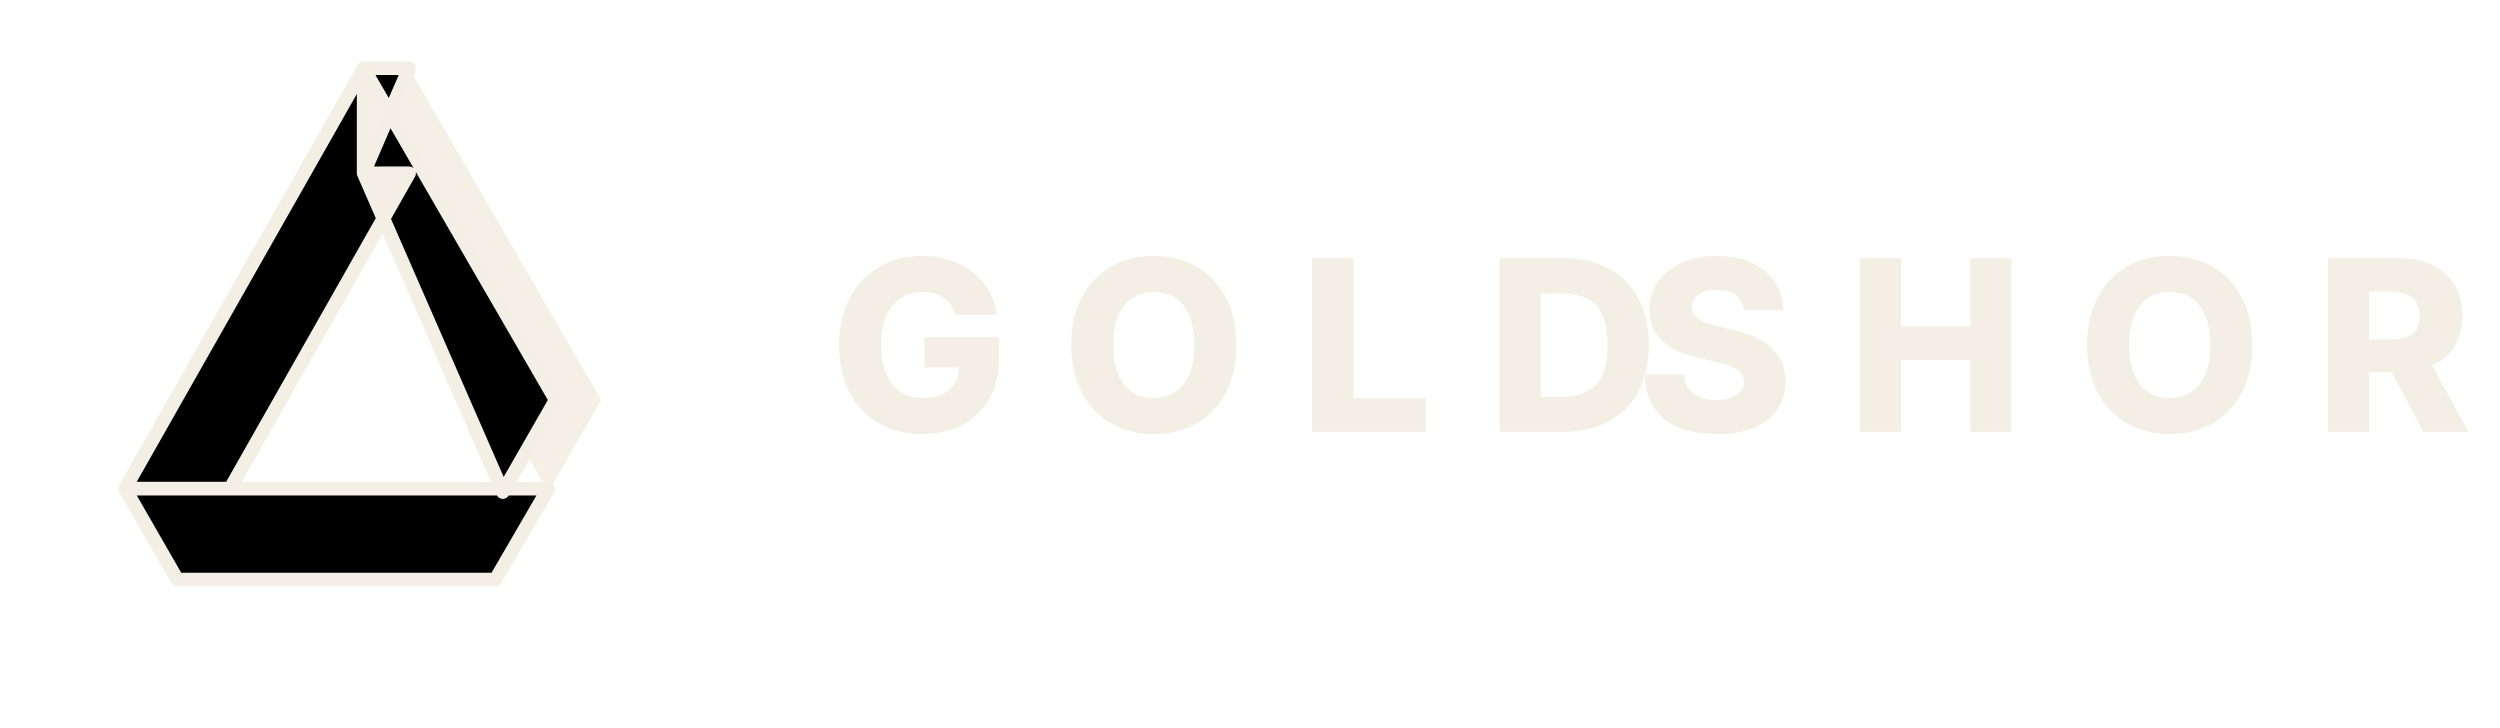
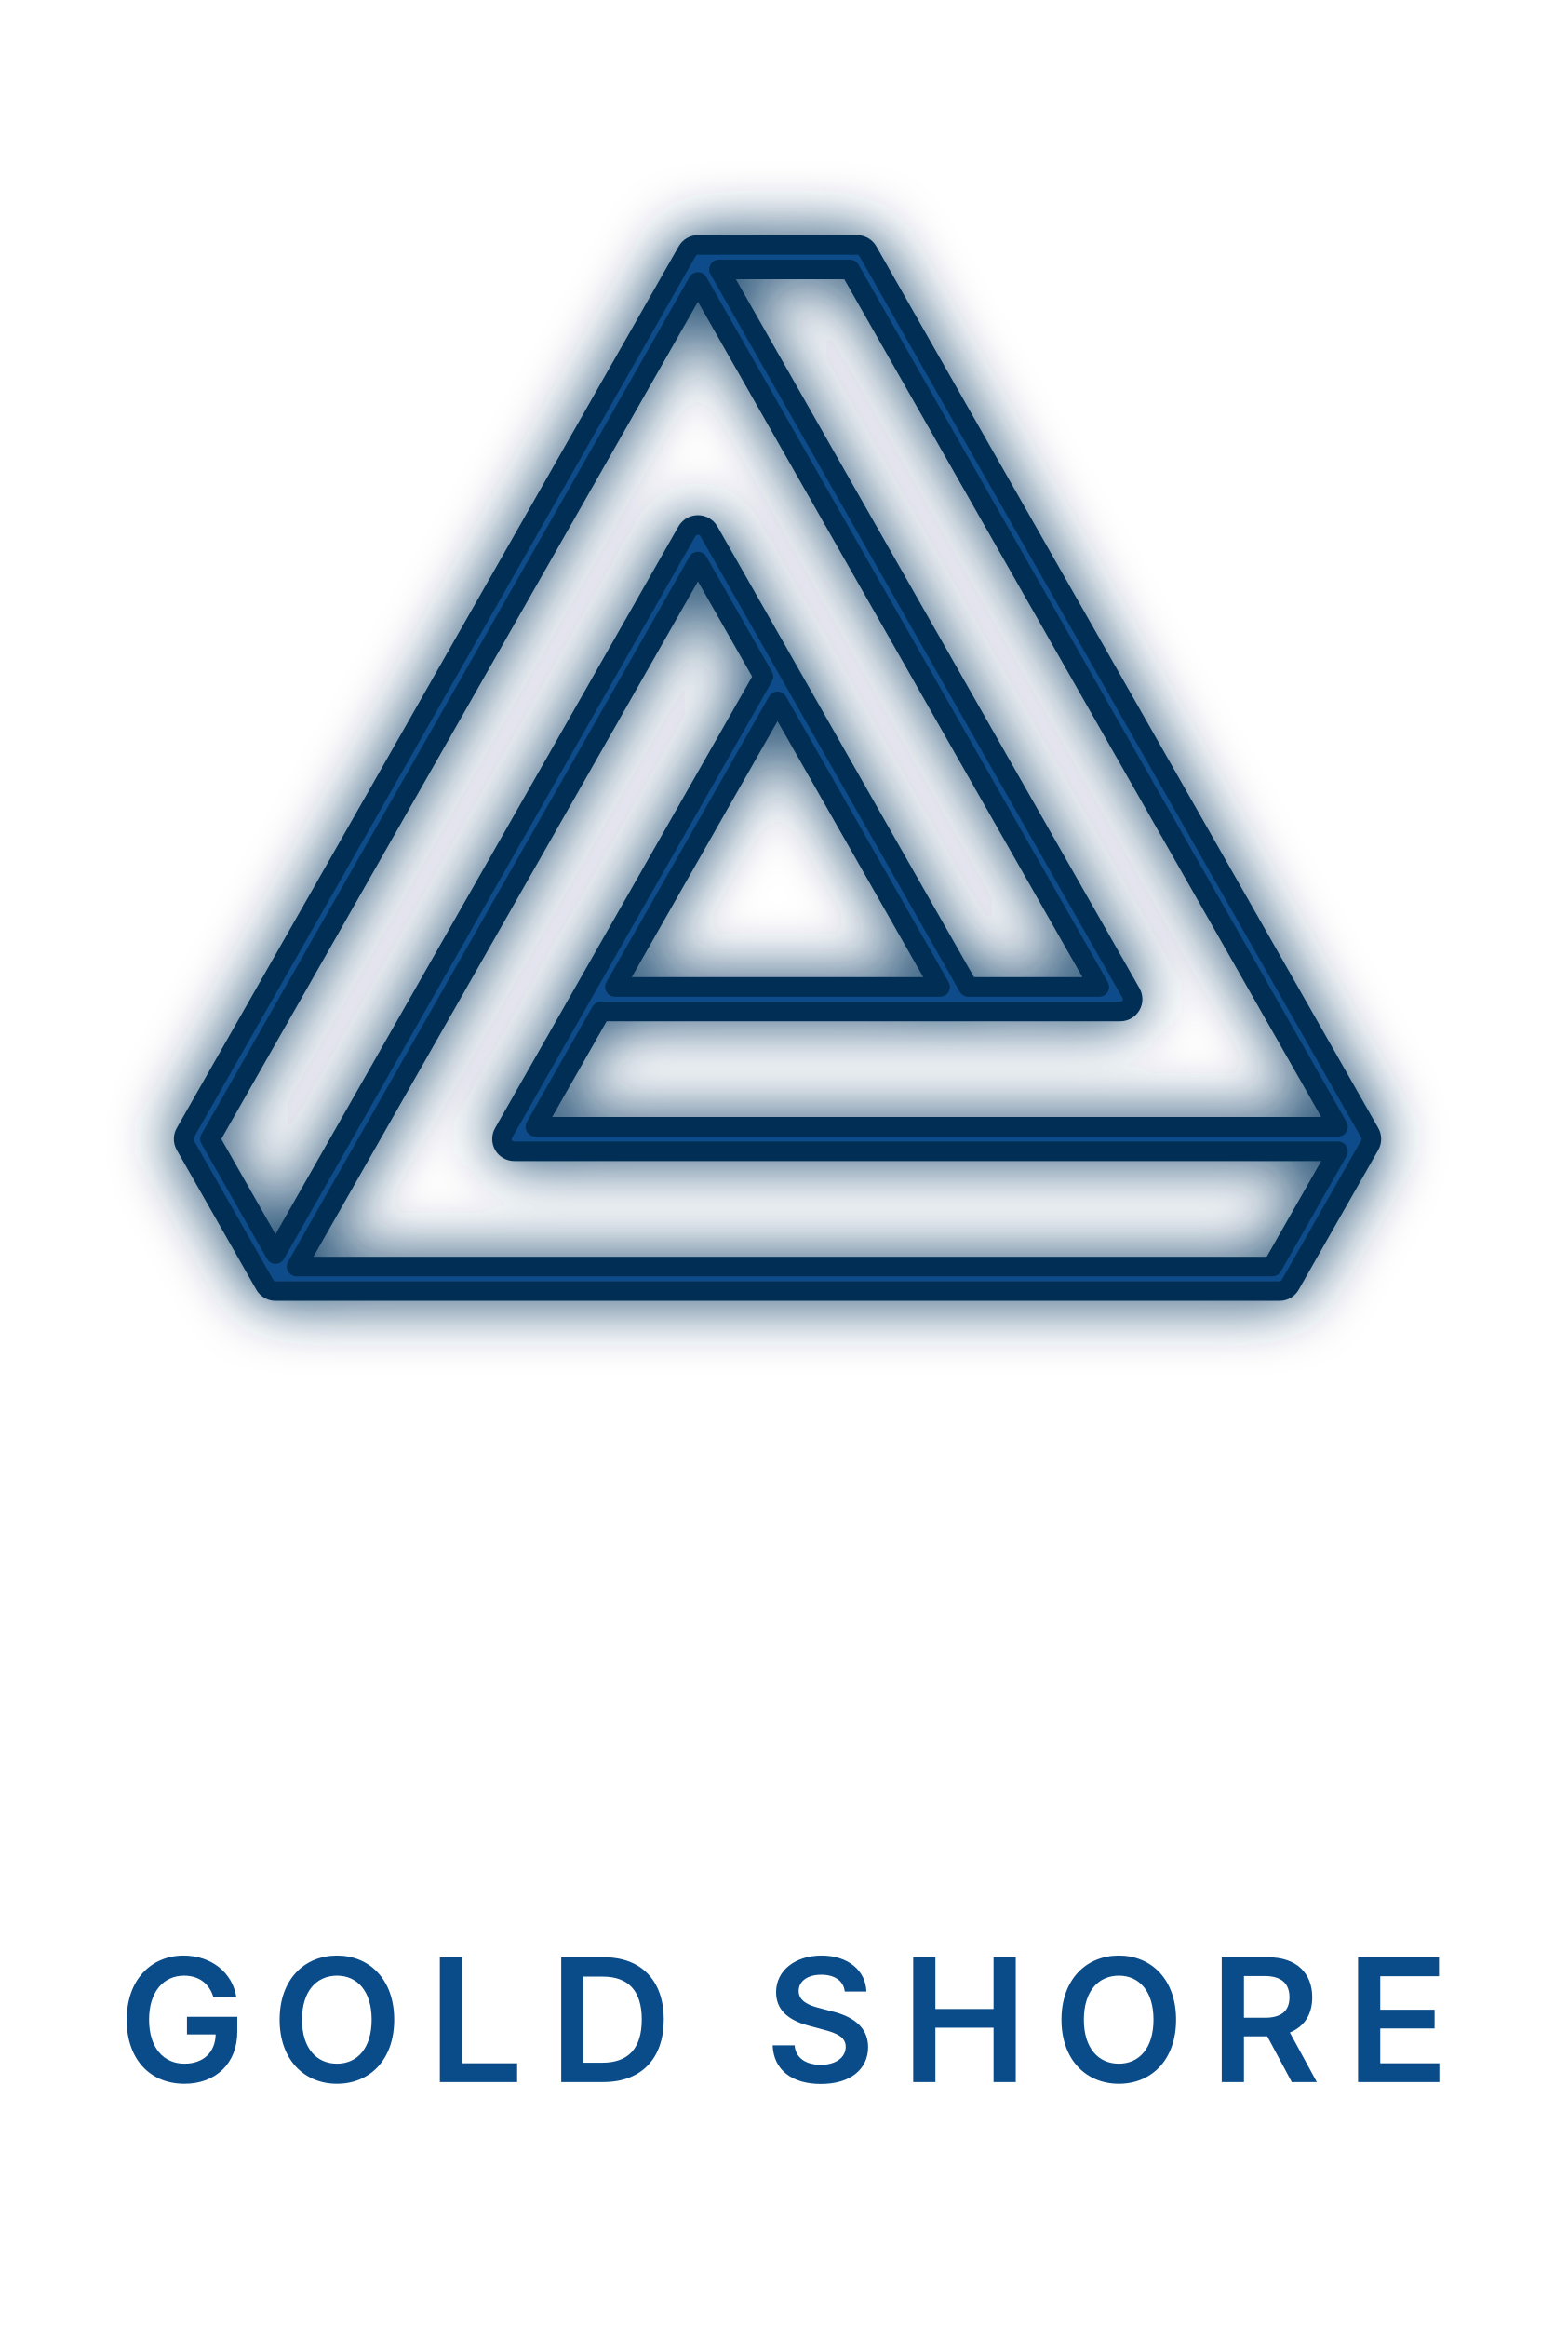
- <svg xmlns="http://www.w3.org/2000/svg" viewBox="0 0 440 128" role="img" aria-labelledby="title desc">
-   <style>
-     .mark-fill {
-       fill: #f4efe4;
-     }
- 
-     .mark-stroke {
-       stroke: #f4efe4;
-       stroke-width: 2.4;
-       stroke-linejoin: round;
-     }
- 
-     .wordmark {
-       fill: #f4efe4;
-       font-family: Inter, ui-sans-serif, system-ui, -apple-system, BlinkMacSystemFont, 'Segoe UI', sans-serif;
-       font-size: 42px;
-       font-weight: 800;
-       letter-spacing: 0.22em;
-       text-transform: uppercase;
-     }
- 
-     .wordmark-accent {
-       opacity: 0.92;
-     }
-   </style>
-   <g class="mark-fill">
-     <path d="M64 12 22 86h18.5L72 30.5H64Z" />
-     <path d="M64 12h8l33.8 58.4-9.3 16.2L64 30.5Z" opacity="0.94" />
-     <path d="M22 86h74.5L87.2 102H31.2z" opacity="0.88" />
+ <svg xmlns="http://www.w3.org/2000/svg" viewBox="0 0 128 190" role="img" aria-labelledby="title desc">
+   <defs>
+     <filter id="gs-glow" x="-50%" y="-50%" width="200%" height="200%">
+       <feGaussianBlur stdDeviation="2.5" result="blur" />
+       <feMerge>
+         <feMergeNode in="blur" />
+         <feMergeNode in="SourceGraphic" />
+       </feMerge>
+     </filter>
+   </defs>
+   <g filter="url(#gs-glow)">
+     <path d="m111.87 92.505-41-72A1 1 0 0 0 70 20H57a1 1 0 0 0-.87.505l-41 72a1 1 0 0 0 0 .99l6.5 11.414a1 1 0 0 0 .87.506h82a1 1 0 0 0 .87-.506l6.5-11.414a1 1 0 0 0 0-.99M109.28 92H43.72l5.361-9.415H91.5a1 1 0 0 0 .87-1.494L58.72 22h10.698ZM63.5 57.265l13.28 23.32H50.22ZM17.15 93 57 23.021l32.78 57.564h-10.7l-21.21-37.25a1.04 1.04 0 0 0-1.738 0L22.5 102.392Zm86.768 10.415H24.22L57 45.85l5.35 9.394-21.22 37.261A1 1 0 0 0 42 94h67.28Z" fill="#0A4C8A" stroke="#052F54" stroke-width="1.6" stroke-linejoin="round" />
  </g>
-   <path class="mark-stroke" d="M64 12 22 86h18.5L72 30.5H64Zm8 0h-8l33.8 58.4-9.3 16.2L64 30.5Zm-50 74 9.2 16h56l9.3-16H22Z" />
-   <text class="wordmark" x="146" y="76">
-     <tspan class="wordmark-accent">GOLD</tspan>
-     <tspan x="288" y="76">SHORE</tspan>
+   <text x="64" y="170" text-anchor="middle" font-size="14" font-weight="600" letter-spacing="2" fill="#0A4C8A" style="font-family: Inter, system-ui, -apple-system, BlinkMacSystemFont, 'Segoe UI', sans-serif;">
+     GOLD SHORE
  </text>
</svg>
